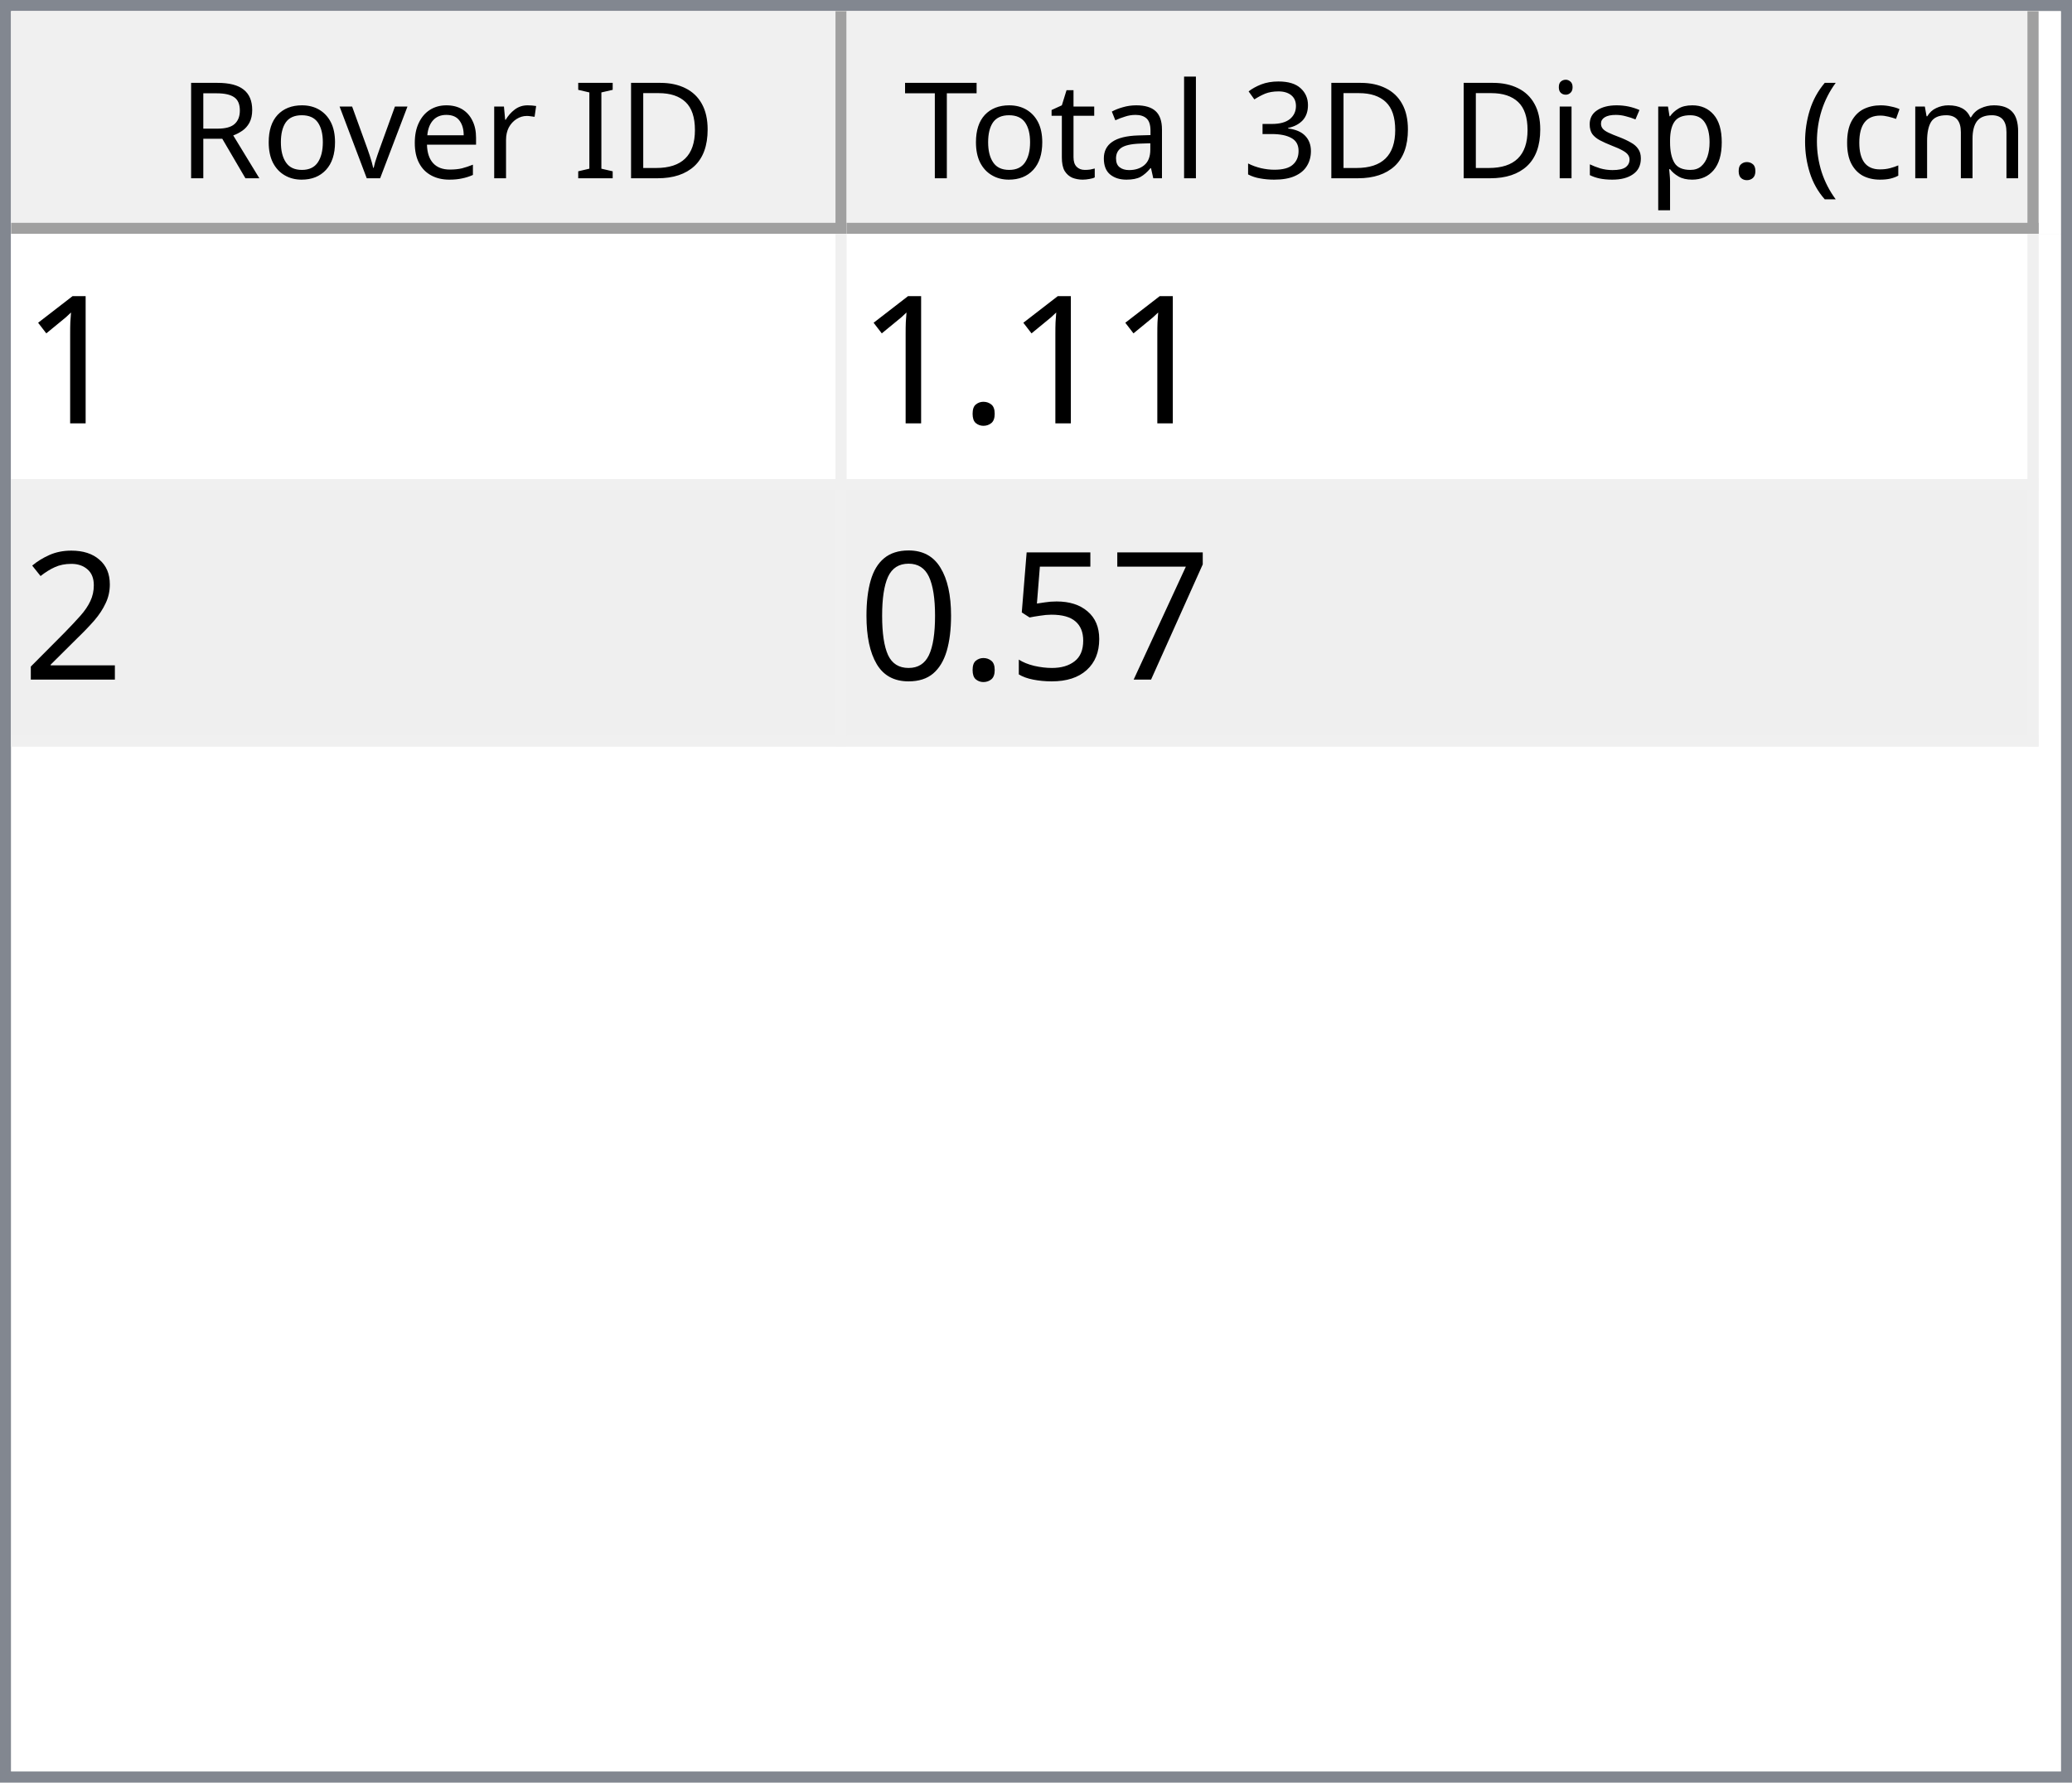
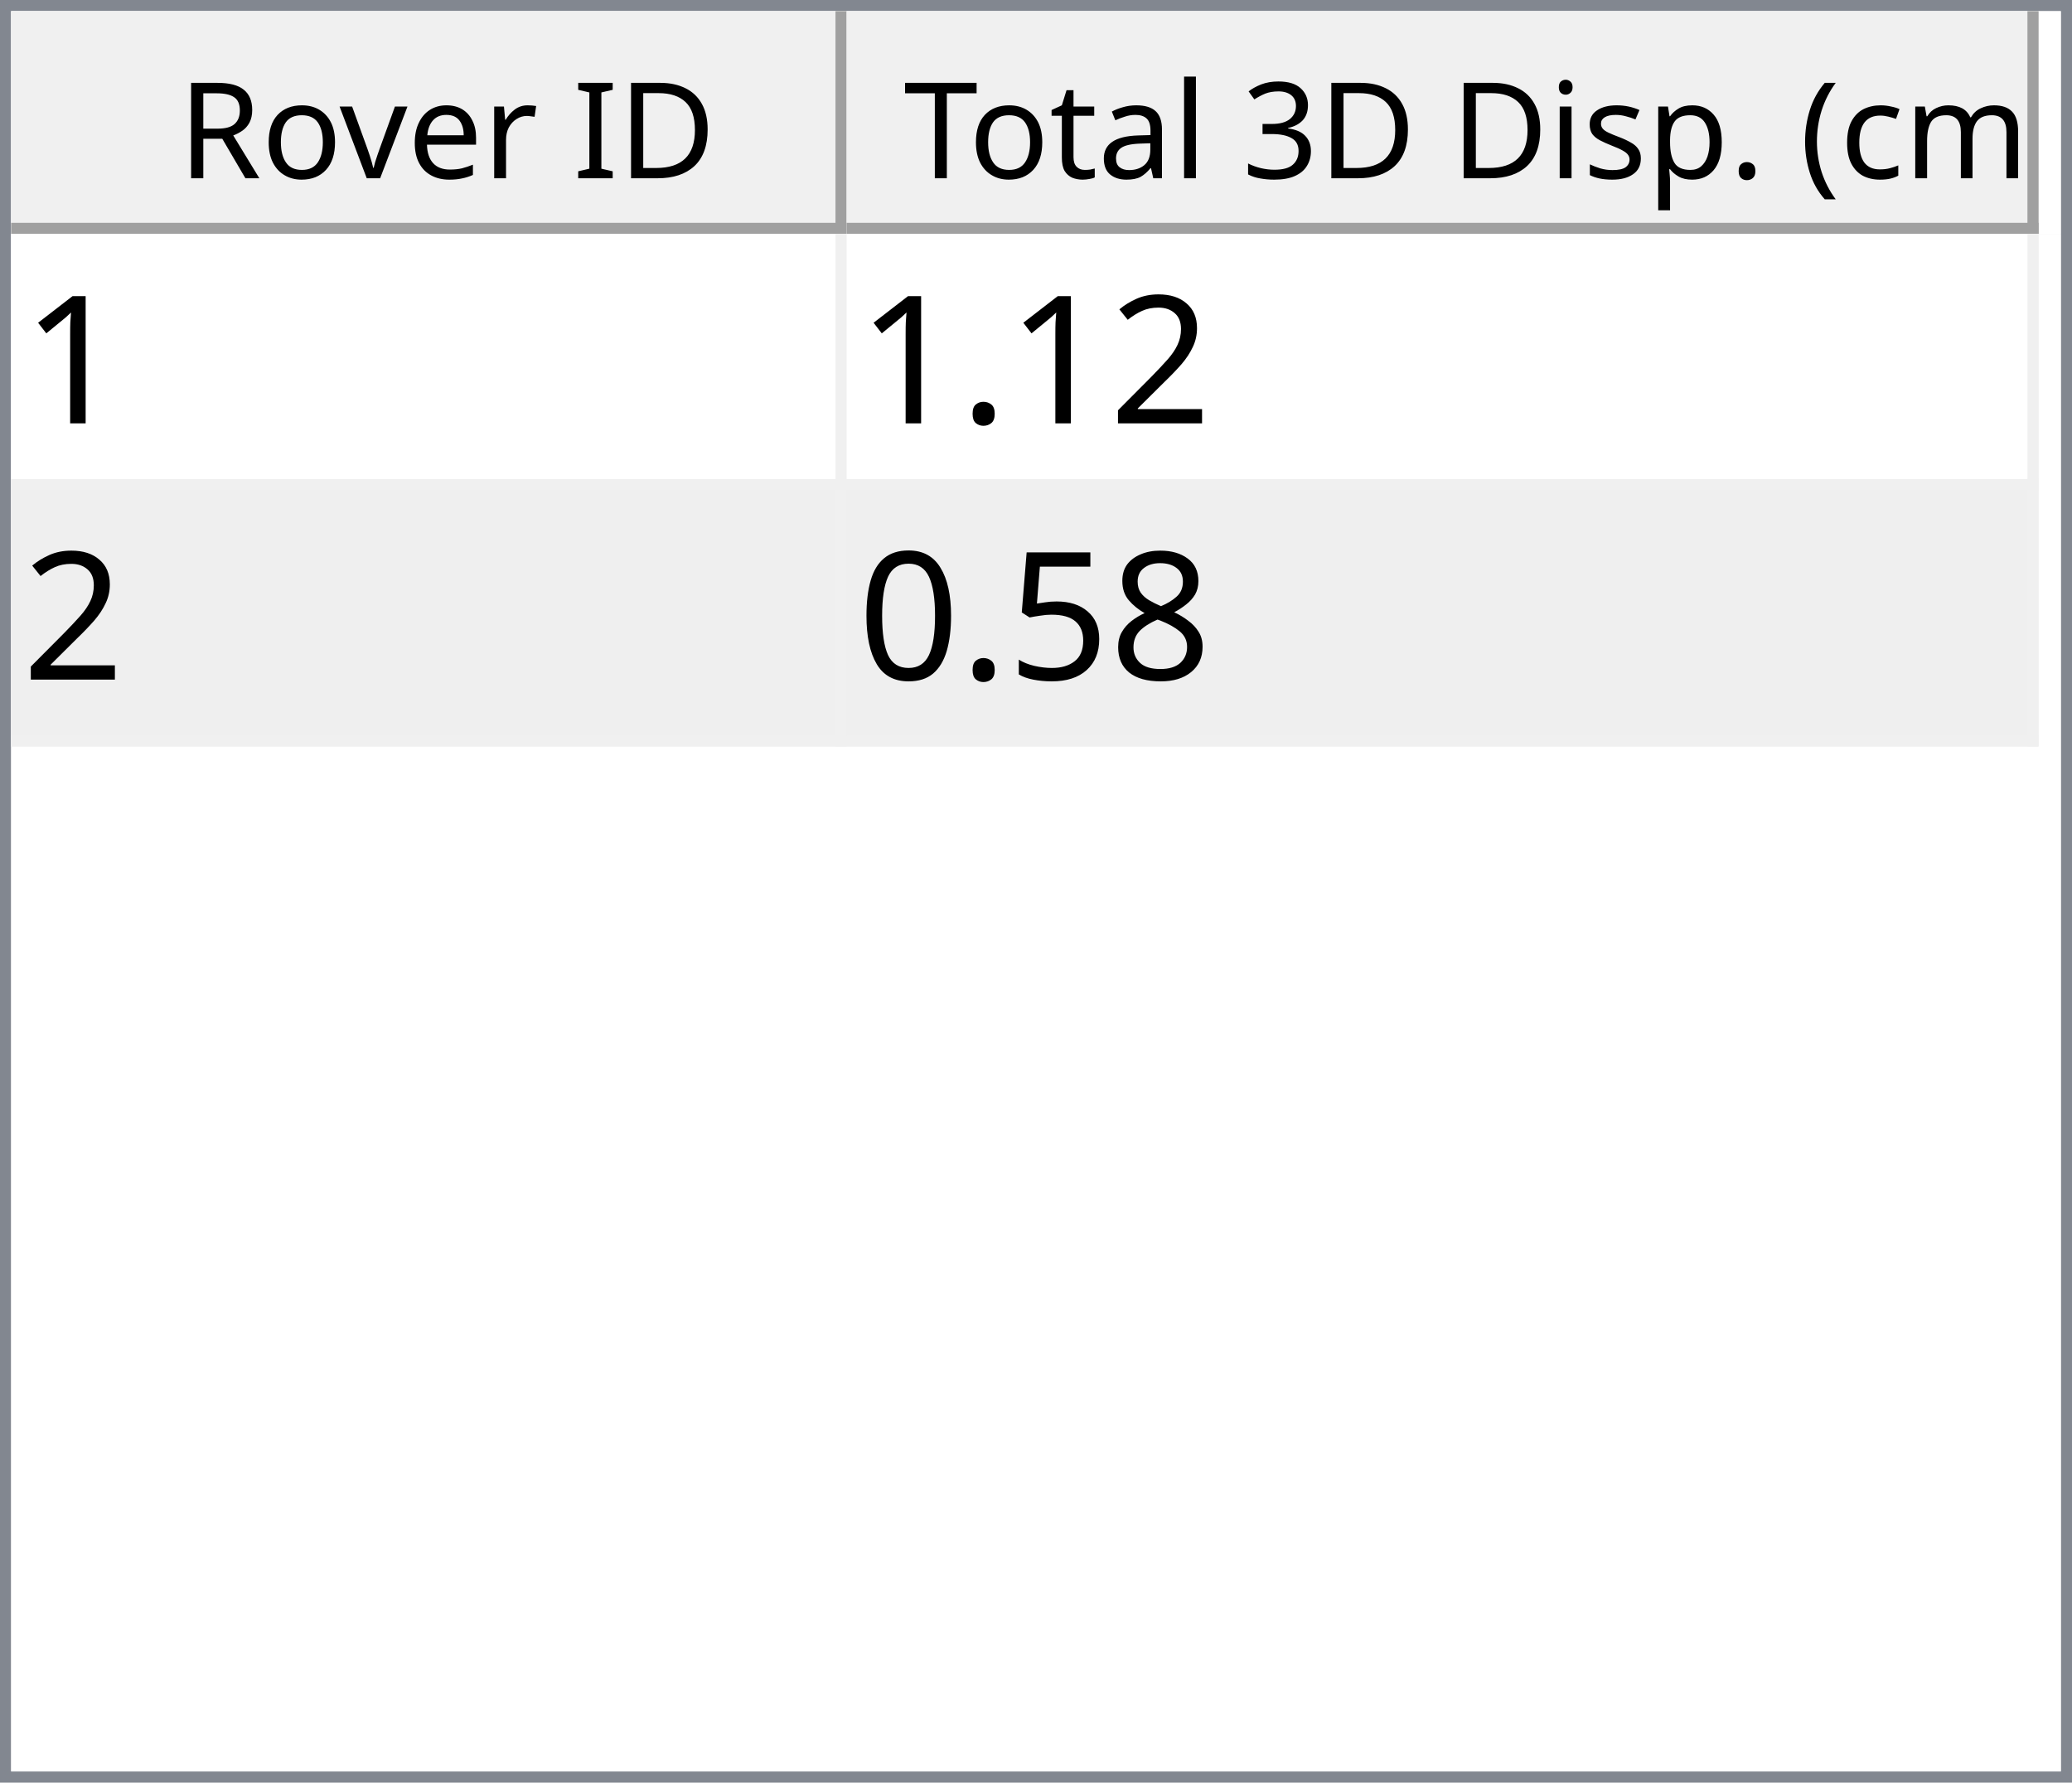
<svg xmlns="http://www.w3.org/2000/svg" style="fill-opacity:1; color-rendering:auto; color-interpolation:auto; text-rendering:auto; stroke:black; stroke-linecap:square; stroke-miterlimit:10; shape-rendering:auto; stroke-opacity:1; fill:black; stroke-dasharray:none; font-weight:normal; stroke-width:1; font-family:'Dialog'; font-style:normal; stroke-linejoin:miter; font-size:12px; stroke-dashoffset:0; image-rendering:auto;" width="186" height="160">
  <defs id="genericDefs" />
  <g>
    <defs id="defs1">
      <clipPath clipPathUnits="userSpaceOnUse" id="clipPath1">
        <path d="M0 0 L186 0 L186 160 L0 160 L0 0 Z" />
      </clipPath>
      <clipPath clipPathUnits="userSpaceOnUse" id="clipPath2">
        <path d="M0 0 L0 160 L186 160 L186 0 Z" />
      </clipPath>
      <clipPath clipPathUnits="userSpaceOnUse" id="clipPath3">
        <path d="M0 0 L0 20 L184 20 L184 0 Z" />
      </clipPath>
      <clipPath clipPathUnits="userSpaceOnUse" id="clipPath4">
        <path d="M0 0 L0 20 L75 20 L75 0 Z" />
      </clipPath>
      <clipPath clipPathUnits="userSpaceOnUse" id="clipPath5">
        <path d="M1 1 L1 19 L74 19 L74 1 Z" />
      </clipPath>
      <clipPath clipPathUnits="userSpaceOnUse" id="clipPath6">
        <path d="M0 0 L0 18 L73 18 L73 0 Z" />
      </clipPath>
      <clipPath clipPathUnits="userSpaceOnUse" id="clipPath7">
        <path d="M-0.5 -0.5 L-0.5 19.5 L74.5 19.5 L74.5 -0.5 Z" />
      </clipPath>
      <clipPath clipPathUnits="userSpaceOnUse" id="clipPath8">
        <path d="M0 0 L0 20 L107 20 L107 0 Z" />
      </clipPath>
      <clipPath clipPathUnits="userSpaceOnUse" id="clipPath9">
        <path d="M1 1 L1 19 L106 19 L106 1 Z" />
      </clipPath>
      <clipPath clipPathUnits="userSpaceOnUse" id="clipPath10">
        <path d="M0 0 L0 18 L105 18 L105 0 Z" />
      </clipPath>
      <clipPath clipPathUnits="userSpaceOnUse" id="clipPath11">
        <path d="M-0.5 -0.5 L-0.5 19.5 L106.5 19.5 L106.5 -0.5 Z" />
      </clipPath>
      <clipPath clipPathUnits="userSpaceOnUse" id="clipPath12">
        <path d="M0 0 L0 138 L184 138 L184 0 Z" />
      </clipPath>
      <clipPath clipPathUnits="userSpaceOnUse" id="clipPath13">
        <path d="M0 0 L0 46 L182 46 L182 0 Z" />
      </clipPath>
      <clipPath clipPathUnits="userSpaceOnUse" id="clipPath14">
        <path d="M-0.5 -0.5 L-0.5 45.5 L181.5 45.5 L181.5 -0.5 Z" />
      </clipPath>
      <clipPath clipPathUnits="userSpaceOnUse" id="clipPath15">
        <path d="M0 0 L0 22 L74 22 L74 0 Z" />
      </clipPath>
      <clipPath clipPathUnits="userSpaceOnUse" id="clipPath16">
        <path d="M0 0 L0 22 L106 22 L106 0 Z" />
      </clipPath>
      <font horiz-adv-x="64.551" id="font1">
        <font-face ascent="107.91" descent="25.098" units-per-em="100" style="font-style:normal; font-family:Segoe UI; font-weight:normal;" />
        <missing-glyph horiz-adv-x="64.551" d="M8.109 0 L8.109 68.266 L56.453 68.266 L56.453 0 L8.109 0 ZM15.328 7.234 L49.219 7.234 L49.219 61.031 L15.328 61.031 L15.328 7.234 Z" />
        <glyph unicode="D" horiz-adv-x="70.117" d="M9.188 0 L9.188 70.016 L28.516 70.016 Q65.531 70.016 65.531 35.891 Q65.531 19.672 55.25 9.836 Q44.969 0 27.734 0 L9.188 0 ZM17.391 62.594 L17.391 7.422 L27.828 7.422 Q41.609 7.422 49.273 14.797 Q56.938 22.172 56.938 35.688 Q56.938 62.594 28.328 62.594 L17.391 62.594 Z" />
        <glyph unicode="I" horiz-adv-x="26.611" d="M17.391 0 L9.188 0 L9.188 70.016 L17.391 70.016 L17.391 0 Z" />
        <glyph unicode=" " horiz-adv-x="27.393" d="" />
        <glyph unicode="r" horiz-adv-x="34.766" d="M34.188 41.891 Q32.078 43.5 28.125 43.5 Q23 43.5 19.555 38.672 Q16.109 33.844 16.109 25.484 L16.109 0 L8.109 0 L8.109 50 L16.109 50 L16.109 39.703 L16.312 39.703 Q18.016 44.969 21.531 47.922 Q25.047 50.875 29.391 50.875 Q32.516 50.875 34.188 50.203 L34.188 41.891 Z" />
        <glyph unicode="e" horiz-adv-x="52.295" d="M48.297 23 L12.984 23 Q13.188 14.656 17.484 10.109 Q21.781 5.562 29.297 5.562 Q37.75 5.562 44.828 11.141 L44.828 3.609 Q38.234 -1.172 27.391 -1.172 Q16.797 -1.172 10.742 5.641 Q4.688 12.453 4.688 24.812 Q4.688 36.469 11.305 43.82 Q17.922 51.172 27.734 51.172 Q37.547 51.172 42.922 44.828 Q48.297 38.484 48.297 27.203 L48.297 23 ZM40.094 29.781 Q40.047 36.719 36.75 40.578 Q33.453 44.438 27.594 44.438 Q21.922 44.438 17.969 40.383 Q14.016 36.328 13.094 29.781 L40.094 29.781 Z" />
        <glyph unicode="v" horiz-adv-x="47.9" d="M47.406 50 L27.484 0 L19.625 0 L0.688 50 L9.469 50 L22.172 13.672 Q23.578 9.672 23.922 6.688 L24.125 6.688 Q24.609 10.453 25.688 13.484 L38.969 50 L47.406 50 Z" />
        <glyph unicode="o" horiz-adv-x="58.594" d="M29 -1.172 Q17.922 -1.172 11.305 5.836 Q4.688 12.844 4.688 24.422 Q4.688 37.016 11.57 44.094 Q18.453 51.172 30.172 51.172 Q41.359 51.172 47.633 44.289 Q53.906 37.406 53.906 25.203 Q53.906 13.234 47.141 6.031 Q40.375 -1.172 29 -1.172 ZM29.594 44.438 Q21.875 44.438 17.383 39.188 Q12.891 33.938 12.891 24.703 Q12.891 15.828 17.43 10.695 Q21.969 5.562 29.594 5.562 Q37.359 5.562 41.531 10.594 Q45.703 15.625 45.703 24.906 Q45.703 34.281 41.531 39.359 Q37.359 44.438 29.594 44.438 Z" />
        <glyph unicode="R" horiz-adv-x="59.814" d="M59.375 0 L49.609 0 L37.891 19.625 Q36.281 22.359 34.766 24.289 Q33.25 26.219 31.664 27.438 Q30.078 28.656 28.25 29.219 Q26.422 29.781 24.125 29.781 L17.391 29.781 L17.391 0 L9.188 0 L9.188 70.016 L30.078 70.016 Q34.672 70.016 38.555 68.867 Q42.438 67.719 45.289 65.375 Q48.141 63.031 49.758 59.547 Q51.375 56.062 51.375 51.375 Q51.375 47.703 50.273 44.656 Q49.172 41.609 47.148 39.211 Q45.125 36.812 42.266 35.133 Q39.406 33.453 35.844 32.516 L35.844 32.328 Q37.594 31.547 38.891 30.547 Q40.188 29.547 41.359 28.18 Q42.531 26.812 43.68 25.078 Q44.828 23.344 46.234 21.047 L59.375 0 ZM17.391 62.594 L17.391 37.203 L28.516 37.203 Q31.594 37.203 34.203 38.133 Q36.812 39.062 38.719 40.797 Q40.625 42.531 41.703 45.047 Q42.781 47.562 42.781 50.688 Q42.781 56.297 39.141 59.445 Q35.5 62.594 28.609 62.594 L17.391 62.594 Z" />
        <glyph unicode=")" horiz-adv-x="30.176" d="M8.297 -15.922 L1.172 -15.922 Q16.406 2.344 16.406 26.812 Q16.406 51.469 1.078 70.016 L8.297 70.016 Q23.531 52.156 23.531 26.703 Q23.531 1.375 8.297 -15.922 Z" />
        <glyph unicode="m" horiz-adv-x="86.133" d="M79.109 0 L71.094 0 L71.094 28.719 Q71.094 37.016 68.531 40.727 Q65.969 44.438 59.906 44.438 Q54.781 44.438 51.195 39.75 Q47.609 35.062 47.609 28.516 L47.609 0 L39.594 0 L39.594 29.688 Q39.594 44.438 28.219 44.438 Q22.953 44.438 19.531 40.016 Q16.109 35.594 16.109 28.516 L16.109 0 L8.109 0 L8.109 50 L16.109 50 L16.109 42.094 L16.312 42.094 Q21.625 51.172 31.844 51.172 Q36.969 51.172 40.773 48.312 Q44.578 45.453 46 40.828 Q51.562 51.172 62.594 51.172 Q79.109 51.172 79.109 30.812 L79.109 0 Z" />
        <glyph unicode="c" horiz-adv-x="46.191" d="M42.188 2.297 Q36.422 -1.172 28.516 -1.172 Q17.828 -1.172 11.258 5.789 Q4.688 12.75 4.688 23.828 Q4.688 36.188 11.766 43.68 Q18.844 51.172 30.672 51.172 Q37.25 51.172 42.281 48.734 L42.281 40.531 Q36.719 44.438 30.375 44.438 Q22.703 44.438 17.797 38.945 Q12.891 33.453 12.891 24.516 Q12.891 15.719 17.508 10.641 Q22.125 5.562 29.891 5.562 Q36.422 5.562 42.188 9.906 L42.188 2.297 Z" />
        <glyph unicode="(" horiz-adv-x="30.176" d="M29.109 -15.922 L21.969 -15.922 Q6.844 1.375 6.844 26.703 Q6.844 52.156 21.969 70.016 L29.203 70.016 Q13.875 51.469 13.875 26.812 Q13.875 2.344 29.109 -15.922 Z" />
        <glyph unicode="." horiz-adv-x="21.68" d="M10.891 -1.078 Q8.641 -1.078 7.055 0.539 Q5.469 2.156 5.469 4.391 Q5.469 6.641 7.055 8.273 Q8.641 9.906 10.891 9.906 Q13.188 9.906 14.797 8.273 Q16.406 6.641 16.406 4.391 Q16.406 2.156 14.797 0.539 Q13.188 -1.078 10.891 -1.078 Z" />
        <glyph unicode="p" horiz-adv-x="58.789" d="M16.312 7.234 L16.109 7.234 L16.109 -23 L8.109 -23 L8.109 50 L16.109 50 L16.109 41.219 L16.312 41.219 Q22.219 51.172 33.594 51.172 Q43.266 51.172 48.688 44.461 Q54.109 37.75 54.109 26.469 Q54.109 13.922 48 6.375 Q41.891 -1.172 31.297 -1.172 Q21.578 -1.172 16.312 7.234 ZM16.109 27.391 L16.109 20.406 Q16.109 14.203 20.141 9.883 Q24.172 5.562 30.375 5.562 Q37.641 5.562 41.773 11.133 Q45.906 16.703 45.906 26.609 Q45.906 34.969 42.047 39.703 Q38.188 44.438 31.594 44.438 Q24.609 44.438 20.359 39.578 Q16.109 34.719 16.109 27.391 Z" />
        <glyph unicode="s" horiz-adv-x="42.432" d="M5.078 1.812 L5.078 10.406 Q11.625 5.562 19.484 5.562 Q30.031 5.562 30.031 12.594 Q30.031 14.594 29.125 15.992 Q28.219 17.391 26.68 18.461 Q25.141 19.531 23.07 20.383 Q21 21.234 18.609 22.172 Q15.281 23.484 12.766 24.828 Q10.25 26.172 8.57 27.859 Q6.891 29.547 6.031 31.695 Q5.172 33.844 5.172 36.719 Q5.172 40.234 6.789 42.945 Q8.406 45.656 11.086 47.484 Q13.766 49.312 17.211 50.242 Q20.656 51.172 24.312 51.172 Q30.812 51.172 35.938 48.922 L35.938 40.828 Q30.422 44.438 23.25 44.438 Q21 44.438 19.195 43.922 Q17.391 43.406 16.094 42.477 Q14.797 41.547 14.086 40.258 Q13.375 38.969 13.375 37.406 Q13.375 35.453 14.086 34.133 Q14.797 32.812 16.164 31.789 Q17.531 30.766 19.484 29.938 Q21.438 29.109 23.922 28.125 Q27.25 26.859 29.883 25.516 Q32.516 24.172 34.375 22.484 Q36.234 20.797 37.234 18.602 Q38.234 16.406 38.234 13.375 Q38.234 9.672 36.602 6.938 Q34.969 4.203 32.234 2.398 Q29.5 0.594 25.93 -0.289 Q22.359 -1.172 18.453 -1.172 Q10.75 -1.172 5.078 1.812 Z" />
        <glyph unicode="i" horiz-adv-x="24.219" d="M12.203 62.703 Q10.062 62.703 8.547 64.164 Q7.031 65.625 7.031 67.875 Q7.031 70.125 8.547 71.609 Q10.062 73.094 12.203 73.094 Q14.406 73.094 15.945 71.609 Q17.484 70.125 17.484 67.875 Q17.484 65.719 15.945 64.211 Q14.406 62.703 12.203 62.703 ZM16.109 0 L8.109 0 L8.109 50 L16.109 50 L16.109 0 Z" />
        <glyph unicode="3" horiz-adv-x="53.906" d="M46.531 19.828 Q46.531 15.094 44.75 11.211 Q42.969 7.328 39.719 4.57 Q36.469 1.812 31.93 0.297 Q27.391 -1.219 21.922 -1.219 Q11.922 -1.219 6 2.594 L6 11.188 Q13.094 5.609 22.219 5.609 Q25.875 5.609 28.828 6.539 Q31.781 7.469 33.906 9.227 Q36.031 10.984 37.18 13.477 Q38.328 15.969 38.328 19.094 Q38.328 32.812 18.797 32.812 L12.984 32.812 L12.984 39.594 L18.5 39.594 Q35.797 39.594 35.797 52.484 Q35.797 64.406 22.609 64.406 Q15.188 64.406 8.688 59.422 L8.688 67.188 Q15.375 71.188 24.609 71.188 Q29 71.188 32.57 69.969 Q36.141 68.75 38.68 66.555 Q41.219 64.359 42.609 61.281 Q44 58.203 44 54.5 Q44 40.672 30.031 36.719 L30.031 36.531 Q33.594 36.141 36.625 34.797 Q39.656 33.453 41.852 31.305 Q44.047 29.156 45.289 26.25 Q46.531 23.344 46.531 19.828 Z" />
        <glyph unicode="l" horiz-adv-x="24.219" d="M16.109 0 L8.109 0 L8.109 74.031 L16.109 74.031 L16.109 0 Z" />
        <glyph unicode="a" horiz-adv-x="50.879" d="M43.891 0 L35.891 0 L35.891 7.812 L35.688 7.812 Q30.469 -1.172 20.312 -1.172 Q12.844 -1.172 8.617 2.781 Q4.391 6.734 4.391 13.281 Q4.391 27.297 20.906 29.594 L35.891 31.688 Q35.891 44.438 25.594 44.438 Q16.547 44.438 9.281 38.281 L9.281 46.484 Q16.656 51.172 26.266 51.172 Q43.891 51.172 43.891 32.516 L43.891 0 ZM35.891 25.297 L23.828 23.641 Q18.266 22.859 15.43 20.875 Q12.594 18.891 12.594 13.875 Q12.594 10.203 15.211 7.883 Q17.828 5.562 22.172 5.562 Q28.125 5.562 32.008 9.742 Q35.891 13.922 35.891 20.312 L35.891 25.297 Z" />
        <glyph unicode="t" horiz-adv-x="33.887" d="M31.297 0.484 Q28.469 -1.078 23.828 -1.078 Q10.688 -1.078 10.688 13.578 L10.688 43.172 L2.094 43.172 L2.094 50 L10.688 50 L10.688 62.203 L18.703 64.797 L18.703 50 L31.297 50 L31.297 43.172 L18.703 43.172 L18.703 14.984 Q18.703 9.969 20.414 7.82 Q22.125 5.672 26.078 5.672 Q29.109 5.672 31.297 7.328 L31.297 0.484 Z" />
        <glyph unicode="T" horiz-adv-x="52.393" d="M50.594 62.594 L30.375 62.594 L30.375 0 L22.172 0 L22.172 62.594 L2 62.594 L2 70.016 L50.594 70.016 L50.594 62.594 Z" />
      </font>
      <font horiz-adv-x="75.0" id="font2">
        <font-face ascent="100.537" descent="21.973" units-per-em="100" style="font-style:normal; font-family:sans-serif; font-weight:normal;" />
        <missing-glyph horiz-adv-x="75.0" d="M12.5 0 L12.5 62.5 L62.5 62.5 L62.5 0 L12.5 0 ZM14.062 1.562 L60.938 1.562 L60.938 60.938 L14.062 60.938 L14.062 1.562 Z" />
        <glyph unicode="1" horiz-adv-x="55.615" d="M37.25 0 L28.469 0 L28.469 56 Q25.297 52.984 20.141 49.953 Q14.984 46.922 10.891 45.406 L10.891 53.906 Q18.266 57.375 23.781 62.305 Q29.297 67.234 31.594 71.875 L37.25 71.875 L37.25 0 Z" />
+         <glyph unicode="2" horiz-adv-x="55.615" d="M50.344 8.453 L50.344 0 L3.031 0 Q2.938 3.172 4.047 6.109 Q5.859 10.938 9.836 15.625 Q13.812 20.312 21.344 26.469 Q33.016 36.031 37.117 41.625 Q41.219 47.219 41.219 52.203 Q41.219 57.422 37.477 61.008 Q33.734 64.594 27.734 64.594 Q21.391 64.594 17.578 60.789 Q13.766 56.984 13.719 50.25 L4.688 51.172 Q5.609 61.281 11.664 66.578 Q17.719 71.875 27.938 71.875 Q38.234 71.875 44.242 66.164 Q50.25 60.453 50.25 52 Q50.25 47.703 48.492 43.555 Q46.734 39.406 42.656 34.812 Q38.578 30.219 29.109 22.219 Q21.188 15.578 18.945 13.211 Q16.703 10.844 15.234 8.453 L50.344 8.453 Z" />
        <glyph unicode="." horiz-adv-x="27.783" d="M9.078 0 L9.078 10.016 L19.094 10.016 L19.094 0 L9.078 0 Z" />
-         <glyph unicode="2" horiz-adv-x="55.615" d="M50.344 8.453 L50.344 0 L3.031 0 Q2.938 3.172 4.047 6.109 Q5.859 10.938 9.836 15.625 Q13.812 20.312 21.344 26.469 Q33.016 36.031 37.117 41.625 Q41.219 47.219 41.219 52.203 Q41.219 57.422 37.477 61.008 Q33.734 64.594 27.734 64.594 Q21.391 64.594 17.578 60.789 Q13.766 56.984 13.719 50.25 L4.688 51.172 Q5.609 61.281 11.664 66.578 Q17.719 71.875 27.938 71.875 Q38.234 71.875 44.242 66.164 Q50.25 60.453 50.25 52 Q50.25 47.703 48.492 43.555 Q46.734 39.406 42.656 34.812 Q38.578 30.219 29.109 22.219 Q21.188 15.578 18.945 13.211 Q16.703 10.844 15.234 8.453 L50.344 8.453 Z" />
-         <glyph unicode="7" horiz-adv-x="55.615" d="M4.734 62.203 L4.734 70.656 L51.078 70.656 L51.078 63.812 Q44.234 56.547 37.523 44.484 Q30.812 32.422 27.156 19.672 Q24.516 10.688 23.781 0 L14.75 0 Q14.891 8.453 18.062 20.414 Q21.234 32.375 27.172 43.484 Q33.109 54.594 39.797 62.203 L4.734 62.203 Z" />
+         <glyph unicode="8" horiz-adv-x="55.615" d="M17.672 38.812 Q12.203 40.828 9.57 44.539 Q6.938 48.25 6.938 53.422 Q6.938 61.234 12.555 66.555 Q18.172 71.875 27.484 71.875 Q36.859 71.875 42.578 66.43 Q48.297 60.984 48.297 53.172 Q48.297 48.188 45.68 44.508 Q43.062 40.828 37.75 38.812 Q44.344 36.672 47.781 31.883 Q51.219 27.094 51.219 20.453 Q51.219 11.281 44.727 5.031 Q38.234 -1.219 27.641 -1.219 Q17.047 -1.219 10.547 5.055 Q4.047 11.328 4.047 20.703 Q4.047 27.688 7.594 32.398 Q11.141 37.109 17.672 38.812 ZM15.922 53.719 Q15.922 48.641 19.195 45.414 Q22.469 42.188 27.688 42.188 Q32.766 42.188 36.016 45.383 Q39.266 48.578 39.266 53.219 Q39.266 58.062 35.914 61.359 Q32.562 64.656 27.594 64.656 Q22.562 64.656 19.242 61.43 Q15.922 58.203 15.922 53.719 ZM13.094 20.656 Q13.094 16.891 14.875 13.375 Q16.656 9.859 20.172 7.93 Q23.688 6 27.734 6 Q34.031 6 38.133 10.055 Q42.234 14.109 42.234 20.359 Q42.234 26.703 38.016 30.859 Q33.797 35.016 27.438 35.016 Q21.234 35.016 17.164 30.914 Q13.094 26.812 13.094 20.656 Z" />
        <glyph unicode="5" horiz-adv-x="55.615" d="M4.156 18.75 L13.375 19.531 Q14.406 12.797 18.141 9.398 Q21.875 6 27.156 6 Q33.5 6 37.891 10.789 Q42.281 15.578 42.281 23.484 Q42.281 31 38.062 35.352 Q33.844 39.703 27 39.703 Q22.75 39.703 19.336 37.773 Q15.922 35.844 13.969 32.766 L5.719 33.844 L12.641 70.609 L48.25 70.609 L48.25 62.203 L19.672 62.203 L15.828 42.969 Q22.266 47.469 29.344 47.469 Q38.719 47.469 45.164 40.969 Q51.609 34.469 51.609 24.266 Q51.609 14.547 45.953 7.469 Q39.062 -1.219 27.156 -1.219 Q17.391 -1.219 11.211 4.25 Q5.031 9.719 4.156 18.75 Z" />
        <glyph unicode="0" horiz-adv-x="55.615" d="M4.156 35.297 Q4.156 48 6.766 55.742 Q9.375 63.484 14.523 67.68 Q19.672 71.875 27.484 71.875 Q33.25 71.875 37.594 69.555 Q41.938 67.234 44.773 62.867 Q47.609 58.5 49.219 52.227 Q50.828 45.953 50.828 35.297 Q50.828 22.703 48.242 14.969 Q45.656 7.234 40.508 3.008 Q35.359 -1.219 27.484 -1.219 Q17.141 -1.219 11.234 6.203 Q4.156 15.141 4.156 35.297 ZM13.188 35.297 Q13.188 17.672 17.312 11.836 Q21.438 6 27.484 6 Q33.547 6 37.672 11.859 Q41.797 17.719 41.797 35.297 Q41.797 52.984 37.672 58.789 Q33.547 64.594 27.391 64.594 Q21.344 64.594 17.719 59.469 Q13.188 52.938 13.188 35.297 Z" />
      </font>
    </defs>
    <g style="fill:white; stroke:white;">
      <rect x="0" y="0" width="186" style="clip-path:url(#clipPath1); stroke:none;" height="160" />
    </g>
    <g style="fill:white; text-rendering:optimizeSpeed; color-rendering:optimizeSpeed; image-rendering:optimizeSpeed; shape-rendering:crispEdges; stroke:white; color-interpolation:sRGB;">
      <rect x="0" width="186" height="160" y="0" style="stroke:none;" />
      <path style="stroke:none;" d="M0 160 L186 160 L186 0 L0 0 Z" />
    </g>
    <g style="fill:rgb(240,240,240); font-family:'Segoe UI'; stroke:rgb(240,240,240);">
      <rect x="0" y="0" width="186" style="clip-path:url(#clipPath2); stroke:none;" height="160" />
    </g>
    <g style="fill:rgb(130,135,144); font-family:'Segoe UI'; stroke:rgb(130,135,144);">
      <path d="M0 0 L186 0 L186 160 L0 160 L0 0 ZM1 1 L185 1 L185 159 L1 159 L1 1 Z" style="fill-rule:evenodd; clip-path:url(#clipPath2); stroke:none;" />
    </g>
    <g style="fill:white; font-family:'Segoe UI'; stroke:white;" transform="translate(1,1)">
      <rect x="0" y="0" width="184" style="clip-path:url(#clipPath3); stroke:none;" height="20" />
    </g>
    <g style="fill:rgb(240,240,240); font-family:'Segoe UI'; stroke:rgb(240,240,240);" transform="translate(1,1)">
      <rect x="0" y="0" width="75" style="clip-path:url(#clipPath4); stroke:none;" height="20" />
    </g>
    <g style="font-family:'Segoe UI';" transform="translate(2,2)">
      <text x="14" xml:space="preserve" y="14" style="clip-path:url(#clipPath6); stroke:none;">Rover ID</text>
    </g>
    <g style="fill:rgb(160,160,160); font-family:'Segoe UI'; stroke:rgb(160,160,160); stroke-linejoin:bevel;" transform="translate(1.5,1.5)">
      <line x1="74" x2="74" y1="0" style="fill:none; clip-path:url(#clipPath7);" y2="19" />
    </g>
    <g style="fill:rgb(160,160,160); font-family:'Segoe UI'; stroke:rgb(160,160,160); stroke-linejoin:bevel;" transform="matrix(1,0,0,1,1,1) translate(0.5,0.5)">
      <line x1="0" x2="74" y1="19" style="fill:none; clip-path:url(#clipPath7);" y2="19" />
    </g>
    <g style="fill:rgb(240,240,240); font-family:'Segoe UI'; stroke:rgb(240,240,240);" transform="translate(76,1)">
      <rect x="0" y="0" width="107" style="clip-path:url(#clipPath8); stroke:none;" height="20" />
    </g>
    <g style="font-family:'Segoe UI';" transform="translate(77,2)">
      <text x="1" xml:space="preserve" y="14" style="clip-path:url(#clipPath10); stroke:none;"> Total 3D Disp. (cm)</text>
    </g>
    <g style="fill:rgb(160,160,160); font-family:'Segoe UI'; stroke:rgb(160,160,160); stroke-linejoin:bevel;" transform="translate(76.5,1.5)">
      <line x1="106" x2="106" y1="0" style="fill:none; clip-path:url(#clipPath11);" y2="19" />
    </g>
    <g style="fill:rgb(160,160,160); font-family:'Segoe UI'; stroke:rgb(160,160,160); stroke-linejoin:bevel;" transform="matrix(1,0,0,1,76,1) translate(0.5,0.5)">
      <line x1="0" x2="106" y1="19" style="fill:none; clip-path:url(#clipPath11);" y2="19" />
    </g>
    <g style="fill:white; font-family:'Segoe UI'; stroke:white;" transform="translate(1,21)">
      <rect x="0" y="0" width="184" style="clip-path:url(#clipPath12); stroke:none;" height="138" />
    </g>
    <g style="fill:rgb(240,240,240); font-size:16px; font-family:sans-serif; stroke:rgb(240,240,240);" transform="translate(1,21)">
      <rect x="0" y="0" width="182" style="clip-path:url(#clipPath13); stroke:none;" height="46" />
      <line transform="translate(0.5,0.5)" x1="0" x2="181" y1="22" style="clip-path:url(#clipPath14); fill:none; stroke-linejoin:bevel;" y2="22" />
    </g>
    <g transform="matrix(1,0,0,1,1,21) translate(0.5,0.5)" style="fill:rgb(240,240,240); font-size:16px; font-family:sans-serif; stroke:rgb(240,240,240); stroke-linejoin:bevel;">
      <line x1="0" x2="181" y1="45" style="fill:none; clip-path:url(#clipPath14);" y2="45" />
    </g>
    <g transform="matrix(1,0,0,1,1,21) translate(0.5,0.5)" style="fill:rgb(240,240,240); font-size:16px; font-family:sans-serif; stroke:rgb(240,240,240); stroke-linejoin:bevel;">
      <line x1="74" x2="74" y1="0" style="fill:none; clip-path:url(#clipPath14);" y2="45" />
    </g>
    <g transform="matrix(1,0,0,1,1,21) translate(0.5,0.5)" style="fill:rgb(240,240,240); font-size:16px; font-family:sans-serif; stroke:rgb(240,240,240); stroke-linejoin:bevel;">
      <line x1="181" x2="181" y1="0" style="fill:none; clip-path:url(#clipPath14);" y2="45" />
    </g>
    <g style="fill:white; font-size:16px; font-family:sans-serif; stroke:white;" transform="matrix(1,0,0,1,1,21)">
      <rect x="0" y="0" width="74" style="clip-path:url(#clipPath15); stroke:none;" height="22" />
      <text x="1" y="17" style="fill:black; clip-path:url(#clipPath15); stroke:none;" xml:space="preserve">1</text>
    </g>
    <g style="fill:white; font-size:16px; font-family:sans-serif; stroke:white;" transform="matrix(1,0,0,1,1,21) translate(75,0)">
      <rect x="0" y="0" width="106" style="clip-path:url(#clipPath16); stroke:none;" height="22" />
-       <text x="1" y="17" style="fill:black; clip-path:url(#clipPath16); stroke:none;" xml:space="preserve">1.11</text>
+       <text x="1" y="17" style="fill:black; clip-path:url(#clipPath16); stroke:none;" xml:space="preserve">1.12</text>
    </g>
    <g style="fill:rgb(239,239,239); font-size:16px; font-family:sans-serif; stroke:rgb(239,239,239);" transform="matrix(1,0,0,1,1,21) translate(0,23)">
      <rect x="0" y="0" width="74" style="clip-path:url(#clipPath15); stroke:none;" height="22" />
      <text x="1" y="17" style="fill:black; clip-path:url(#clipPath15); stroke:none;" xml:space="preserve">2</text>
    </g>
    <g style="fill:rgb(239,239,239); font-size:16px; font-family:sans-serif; stroke:rgb(239,239,239);" transform="matrix(1,0,0,1,1,21) translate(75,23)">
      <rect x="0" y="0" width="106" style="clip-path:url(#clipPath16); stroke:none;" height="22" />
-       <text x="1" y="17" style="fill:black; clip-path:url(#clipPath16); stroke:none;" xml:space="preserve">0.57</text>
+       <text x="1" y="17" style="fill:black; clip-path:url(#clipPath16); stroke:none;" xml:space="preserve">0.58</text>
    </g>
  </g>
</svg>
